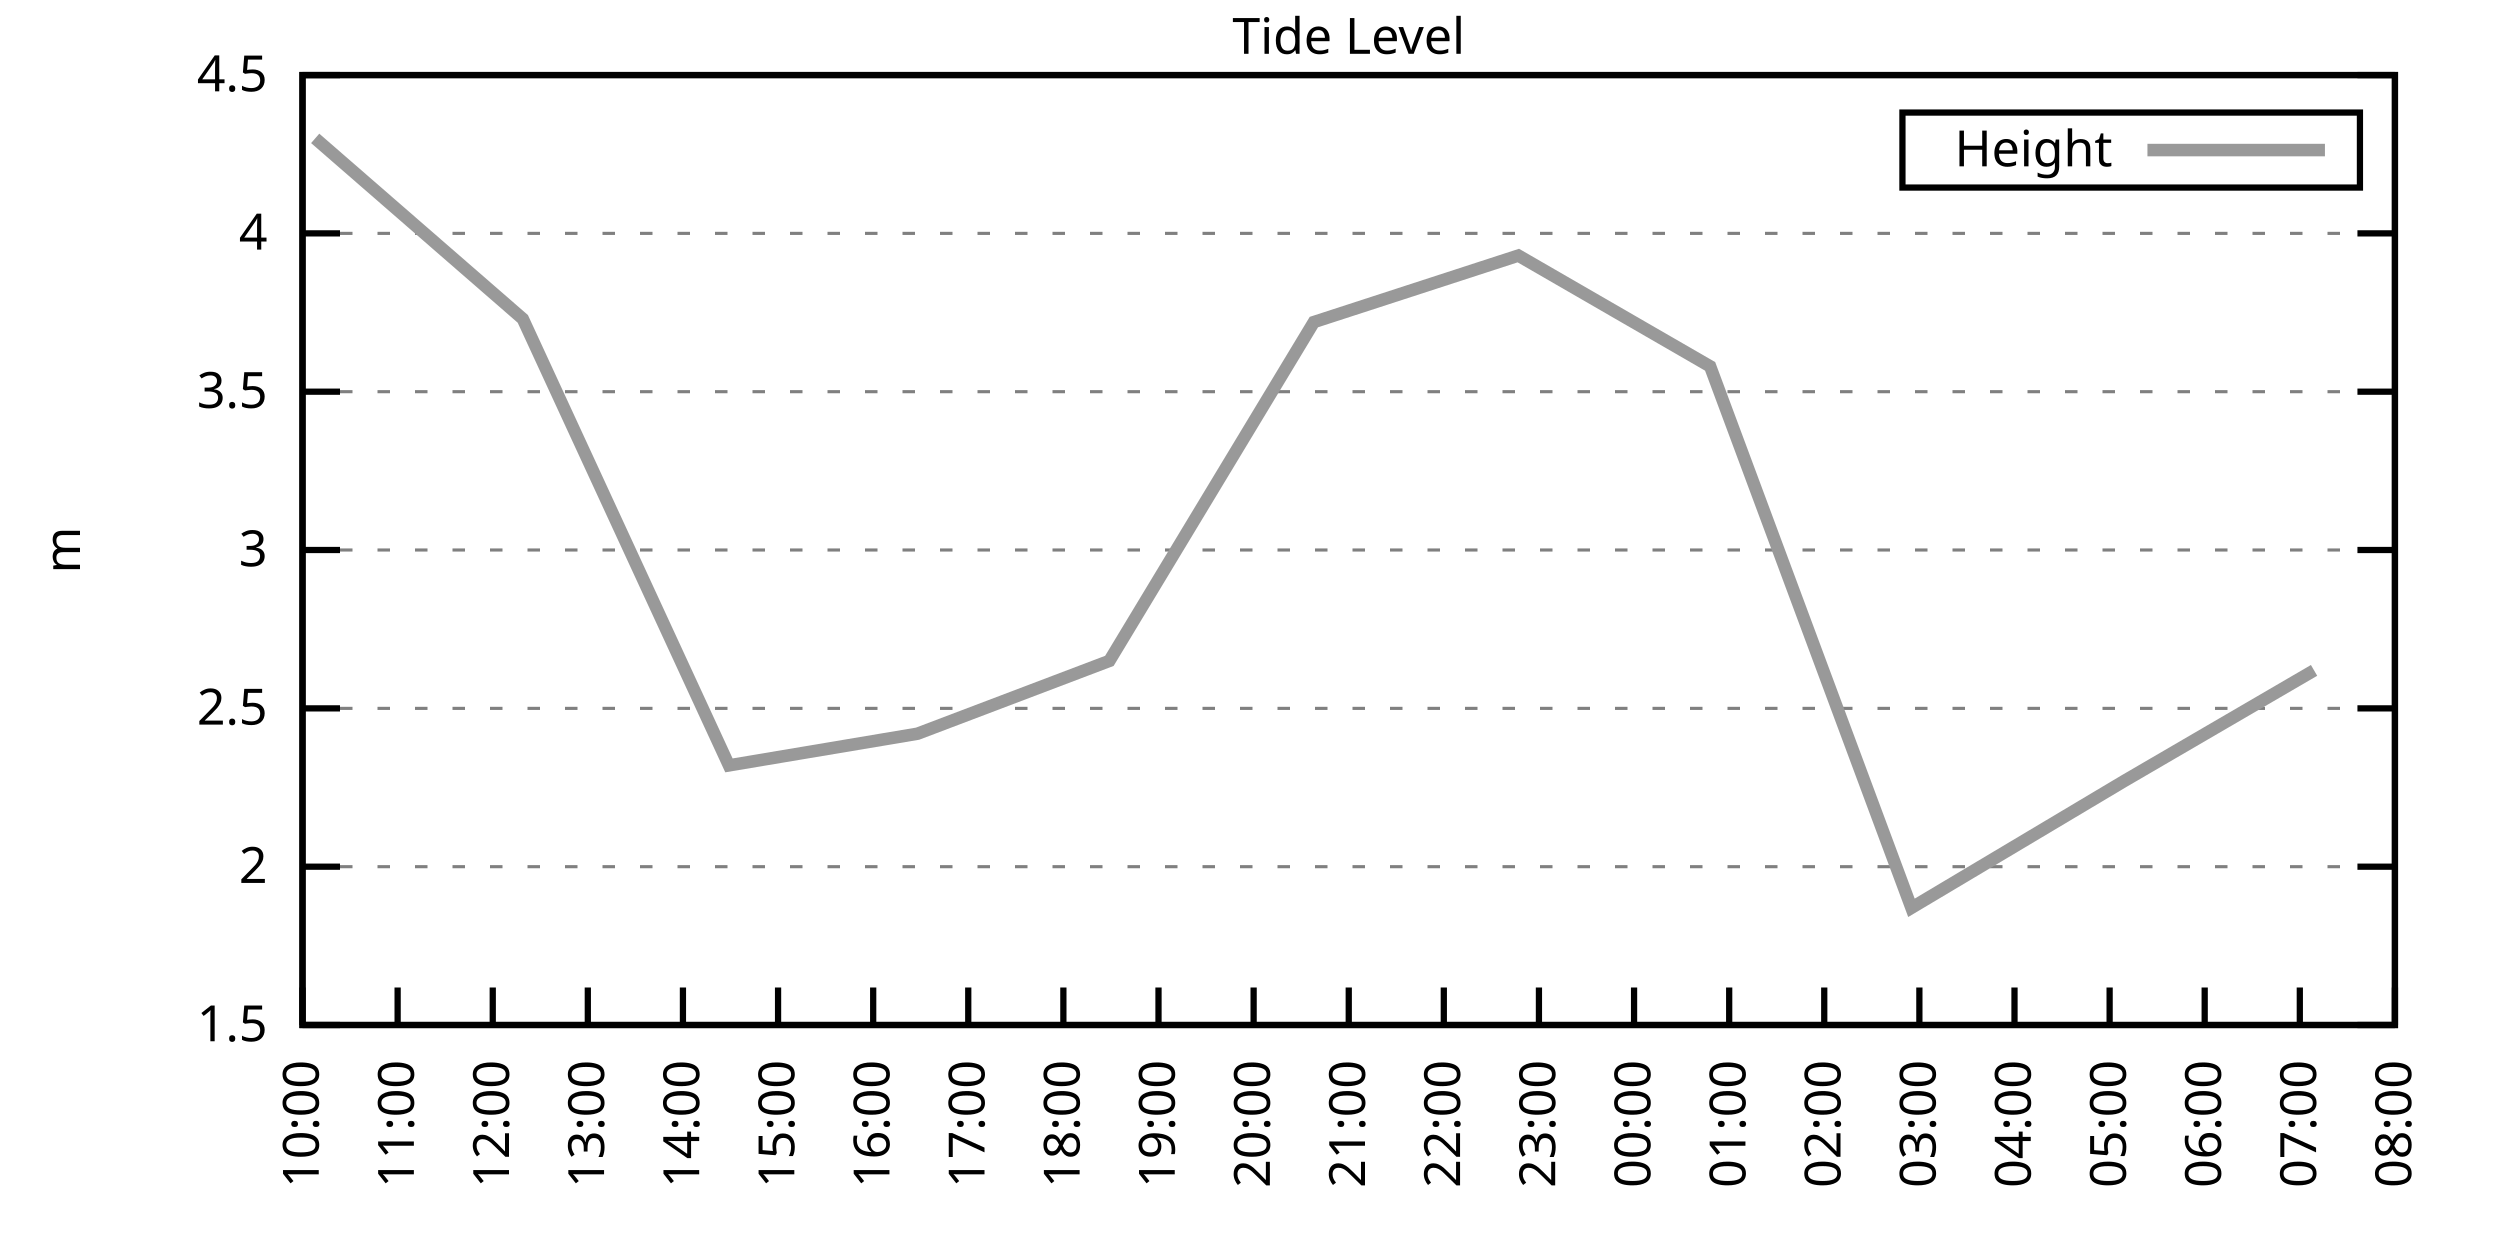
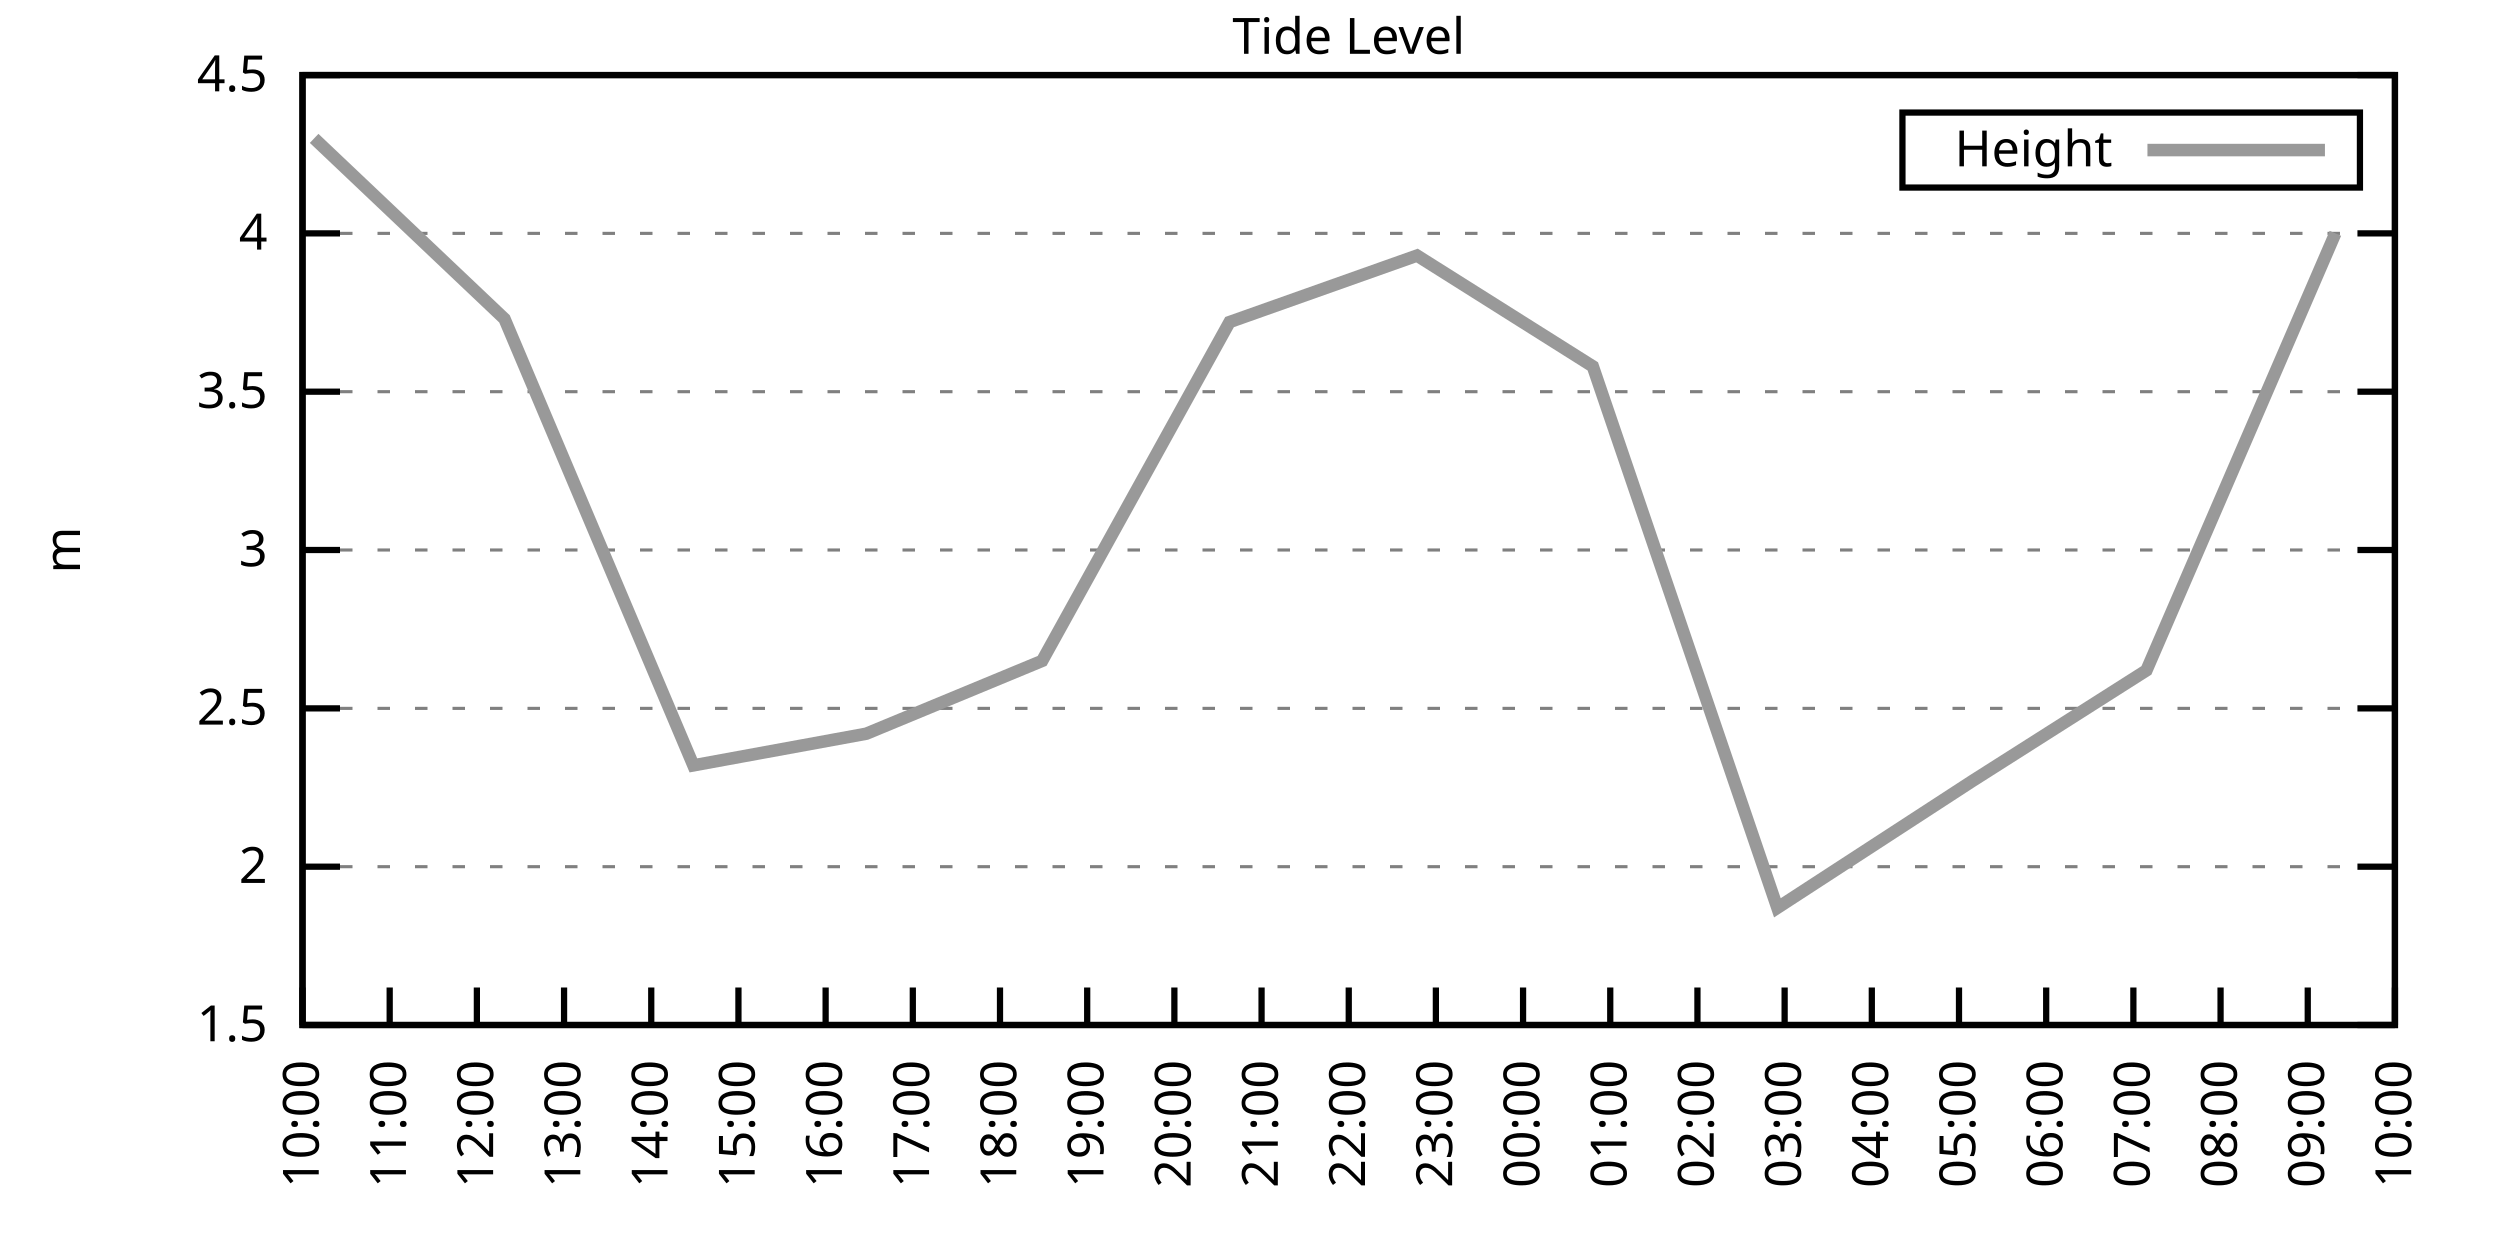
<svg xmlns="http://www.w3.org/2000/svg" xmlns:xlink="http://www.w3.org/1999/xlink" width="400" height="200" viewBox="0 0 400 200">
  <g id="gnuplot_canvas">
    <rect x="0" y="0" width="400" height="200" fill="none" />
    <defs>
      <circle id="gpDot" r="0.5" stroke-width="0.5" stroke="currentColor" />
      <path id="gpPt0" stroke-width="0.333" stroke="currentColor" d="M-1,0 h2 M0,-1 v2" />
      <path id="gpPt1" stroke-width="0.333" stroke="currentColor" d="M-1,-1 L1,1 M1,-1 L-1,1" />
      <path id="gpPt2" stroke-width="0.333" stroke="currentColor" d="M-1,0 L1,0 M0,-1 L0,1 M-1,-1 L1,1 M-1,1 L1,-1" />
      <rect id="gpPt3" stroke-width="0.333" stroke="currentColor" x="-1" y="-1" width="2" height="2" />
      <rect id="gpPt4" stroke-width="0.333" stroke="currentColor" fill="currentColor" x="-1" y="-1" width="2" height="2" />
      <circle id="gpPt5" stroke-width="0.333" stroke="currentColor" cx="0" cy="0" r="1" />
      <use xlink:href="#gpPt5" id="gpPt6" fill="currentColor" stroke="none" />
      <path id="gpPt7" stroke-width="0.333" stroke="currentColor" d="M0,-1.33 L-1.33,0.67 L1.33,0.67 z" />
      <use xlink:href="#gpPt7" id="gpPt8" fill="currentColor" stroke="none" />
      <use xlink:href="#gpPt7" id="gpPt9" stroke="currentColor" transform="rotate(180)" />
      <use xlink:href="#gpPt9" id="gpPt10" fill="currentColor" stroke="none" />
      <use xlink:href="#gpPt3" id="gpPt11" stroke="currentColor" transform="rotate(45)" />
      <use xlink:href="#gpPt11" id="gpPt12" fill="currentColor" stroke="none" />
      <path id="gpPt13" stroke-width="0.333" stroke="currentColor" d="M0,1.330 L1.265,0.411 L0.782,-1.067 L-0.782,-1.076 L-1.265,0.411 z" />
      <use xlink:href="#gpPt13" id="gpPt14" fill="currentColor" stroke="none" />
      <filter id="textbox" filterUnits="objectBoundingBox" x="0" y="0" height="1" width="1">
        <feFlood flood-color="white" flood-opacity="1" result="bgnd" />
        <feComposite in="SourceGraphic" in2="bgnd" operator="atop" />
      </filter>
      <filter id="greybox" filterUnits="objectBoundingBox" x="0" y="0" height="1" width="1">
        <feFlood flood-color="lightgrey" flood-opacity="1" result="grey" />
        <feComposite in="SourceGraphic" in2="grey" operator="atop" />
      </filter>
    </defs>
    <g fill="none" color="white" stroke="currentColor" stroke-width="1.00" stroke-linecap="butt" stroke-linejoin="miter">
</g>
    <g fill="none" color="black" stroke="currentColor" stroke-width="1.00" stroke-linecap="butt" stroke-linejoin="miter">
      <g stroke="none" shape-rendering="crispEdges">
        <polygon fill="rgb(255, 255, 255)" points="48.40,164.00 383.18,164.00 383.18,12.02 48.40,12.02 " />
      </g>
    </g>
    <g fill="none" color="black" stroke="currentColor" stroke-width="1.00" stroke-linecap="butt" stroke-linejoin="miter">
</g>
    <g fill="none" color="black" stroke="black" stroke-width="0.50" stroke-linecap="butt" stroke-linejoin="miter">
</g>
    <g fill="none" color="gray" stroke="currentColor" stroke-width="0.50" stroke-linecap="butt" stroke-linejoin="miter">
      <path stroke="gray" stroke-dasharray="2,4" class="gridline" d="M48.40,164.00 L383.19,164.00  " />
    </g>
    <g fill="none" color="gray" stroke="gray" stroke-width="1.00" stroke-linecap="butt" stroke-linejoin="miter">
</g>
    <g fill="none" color="black" stroke="currentColor" stroke-width="1.00" stroke-linecap="butt" stroke-linejoin="miter">
      <path stroke="black" d="M48.40,164.00 L54.40,164.00 M383.19,164.00 L377.19,164.00  " />
      <g transform="translate(42.80,166.60)" stroke="none" fill="black" font-family="Sans" font-size="8.00" text-anchor="end">
        <text>
          <tspan font-family="Sans"> 1.5</tspan>
        </text>
      </g>
    </g>
    <g fill="none" color="black" stroke="currentColor" stroke-width="1.00" stroke-linecap="butt" stroke-linejoin="miter">
</g>
    <g fill="none" color="black" stroke="black" stroke-width="0.50" stroke-linecap="butt" stroke-linejoin="miter">
</g>
    <g fill="none" color="gray" stroke="currentColor" stroke-width="0.50" stroke-linecap="butt" stroke-linejoin="miter">
      <path stroke="gray" stroke-dasharray="2,4" class="gridline" d="M48.40,138.67 L383.19,138.67  " />
    </g>
    <g fill="none" color="gray" stroke="gray" stroke-width="1.00" stroke-linecap="butt" stroke-linejoin="miter">
</g>
    <g fill="none" color="black" stroke="currentColor" stroke-width="1.00" stroke-linecap="butt" stroke-linejoin="miter">
      <path stroke="black" d="M48.40,138.67 L54.40,138.67 M383.19,138.67 L377.19,138.67  " />
      <g transform="translate(42.80,141.27)" stroke="none" fill="black" font-family="Sans" font-size="8.00" text-anchor="end">
        <text>
          <tspan font-family="Sans"> 2</tspan>
        </text>
      </g>
    </g>
    <g fill="none" color="black" stroke="currentColor" stroke-width="1.00" stroke-linecap="butt" stroke-linejoin="miter">
</g>
    <g fill="none" color="black" stroke="black" stroke-width="0.50" stroke-linecap="butt" stroke-linejoin="miter">
</g>
    <g fill="none" color="gray" stroke="currentColor" stroke-width="0.50" stroke-linecap="butt" stroke-linejoin="miter">
      <path stroke="gray" stroke-dasharray="2,4" class="gridline" d="M48.40,113.34 L383.19,113.34  " />
    </g>
    <g fill="none" color="gray" stroke="gray" stroke-width="1.00" stroke-linecap="butt" stroke-linejoin="miter">
</g>
    <g fill="none" color="black" stroke="currentColor" stroke-width="1.00" stroke-linecap="butt" stroke-linejoin="miter">
      <path stroke="black" d="M48.40,113.34 L54.40,113.34 M383.19,113.34 L377.19,113.34  " />
      <g transform="translate(42.80,115.94)" stroke="none" fill="black" font-family="Sans" font-size="8.00" text-anchor="end">
        <text>
          <tspan font-family="Sans"> 2.5</tspan>
        </text>
      </g>
    </g>
    <g fill="none" color="black" stroke="currentColor" stroke-width="1.00" stroke-linecap="butt" stroke-linejoin="miter">
</g>
    <g fill="none" color="black" stroke="black" stroke-width="0.50" stroke-linecap="butt" stroke-linejoin="miter">
</g>
    <g fill="none" color="gray" stroke="currentColor" stroke-width="0.50" stroke-linecap="butt" stroke-linejoin="miter">
      <path stroke="gray" stroke-dasharray="2,4" class="gridline" d="M48.40,88.00 L383.19,88.00  " />
    </g>
    <g fill="none" color="gray" stroke="gray" stroke-width="1.00" stroke-linecap="butt" stroke-linejoin="miter">
</g>
    <g fill="none" color="black" stroke="currentColor" stroke-width="1.00" stroke-linecap="butt" stroke-linejoin="miter">
      <path stroke="black" d="M48.40,88.00 L54.40,88.00 M383.19,88.00 L377.19,88.00  " />
      <g transform="translate(42.80,90.60)" stroke="none" fill="black" font-family="Sans" font-size="8.00" text-anchor="end">
        <text>
          <tspan font-family="Sans"> 3</tspan>
        </text>
      </g>
    </g>
    <g fill="none" color="black" stroke="currentColor" stroke-width="1.00" stroke-linecap="butt" stroke-linejoin="miter">
</g>
    <g fill="none" color="black" stroke="black" stroke-width="0.50" stroke-linecap="butt" stroke-linejoin="miter">
</g>
    <g fill="none" color="gray" stroke="currentColor" stroke-width="0.50" stroke-linecap="butt" stroke-linejoin="miter">
      <path stroke="gray" stroke-dasharray="2,4" class="gridline" d="M48.40,62.67 L383.19,62.67  " />
    </g>
    <g fill="none" color="gray" stroke="gray" stroke-width="1.00" stroke-linecap="butt" stroke-linejoin="miter">
</g>
    <g fill="none" color="black" stroke="currentColor" stroke-width="1.00" stroke-linecap="butt" stroke-linejoin="miter">
      <path stroke="black" d="M48.40,62.67 L54.40,62.67 M383.19,62.67 L377.19,62.67  " />
      <g transform="translate(42.80,65.27)" stroke="none" fill="black" font-family="Sans" font-size="8.00" text-anchor="end">
        <text>
          <tspan font-family="Sans"> 3.5</tspan>
        </text>
      </g>
    </g>
    <g fill="none" color="black" stroke="currentColor" stroke-width="1.00" stroke-linecap="butt" stroke-linejoin="miter">
</g>
    <g fill="none" color="black" stroke="black" stroke-width="0.50" stroke-linecap="butt" stroke-linejoin="miter">
</g>
    <g fill="none" color="gray" stroke="currentColor" stroke-width="0.50" stroke-linecap="butt" stroke-linejoin="miter">
      <path stroke="gray" stroke-dasharray="2,4" class="gridline" d="M48.40,37.34 L383.19,37.34  " />
    </g>
    <g fill="none" color="gray" stroke="gray" stroke-width="1.00" stroke-linecap="butt" stroke-linejoin="miter">
</g>
    <g fill="none" color="black" stroke="currentColor" stroke-width="1.00" stroke-linecap="butt" stroke-linejoin="miter">
      <path stroke="black" d="M48.40,37.34 L54.40,37.34 M383.19,37.34 L377.19,37.34  " />
      <g transform="translate(42.80,39.94)" stroke="none" fill="black" font-family="Sans" font-size="8.00" text-anchor="end">
        <text>
          <tspan font-family="Sans"> 4</tspan>
        </text>
      </g>
    </g>
    <g fill="none" color="black" stroke="currentColor" stroke-width="1.00" stroke-linecap="butt" stroke-linejoin="miter">
</g>
    <g fill="none" color="black" stroke="black" stroke-width="0.50" stroke-linecap="butt" stroke-linejoin="miter">
</g>
    <g fill="none" color="gray" stroke="currentColor" stroke-width="0.50" stroke-linecap="butt" stroke-linejoin="miter">
      <path stroke="gray" stroke-dasharray="2,4" class="gridline" d="M48.40,12.01 L383.19,12.01  " />
    </g>
    <g fill="none" color="gray" stroke="gray" stroke-width="1.00" stroke-linecap="butt" stroke-linejoin="miter">
</g>
    <g fill="none" color="black" stroke="currentColor" stroke-width="1.00" stroke-linecap="butt" stroke-linejoin="miter">
      <path stroke="black" d="M48.40,12.01 L54.40,12.01 M383.19,12.01 L377.19,12.01  " />
      <g transform="translate(42.80,14.61)" stroke="none" fill="black" font-family="Sans" font-size="8.00" text-anchor="end">
        <text>
          <tspan font-family="Sans"> 4.5</tspan>
        </text>
      </g>
    </g>
    <g fill="none" color="black" stroke="currentColor" stroke-width="1.00" stroke-linecap="butt" stroke-linejoin="miter">
      <path stroke="black" d="M48.40,164.00 L48.40,158.00  " />
      <g transform="translate(51.00,169.60) rotate(270.00)" stroke="none" fill="black" font-family="Sans" font-size="8.00" text-anchor="end">
        <text>
          <tspan font-family="Sans">10:00</tspan>
        </text>
      </g>
    </g>
    <g fill="none" color="black" stroke="currentColor" stroke-width="1.00" stroke-linecap="butt" stroke-linejoin="miter">
-       <path stroke="black" d="M63.62,164.00 L63.62,158.00  " />
-       <g transform="translate(66.22,169.60) rotate(270.00)" stroke="none" fill="black" font-family="Sans" font-size="8.00" text-anchor="end">
+       <path stroke="black" d="M62.35,164.00 L62.35,158.00  " />
+       <g transform="translate(64.95,169.60) rotate(270.00)" stroke="none" fill="black" font-family="Sans" font-size="8.00" text-anchor="end">
        <text>
          <tspan font-family="Sans">11:00</tspan>
        </text>
      </g>
    </g>
    <g fill="none" color="black" stroke="currentColor" stroke-width="1.00" stroke-linecap="butt" stroke-linejoin="miter">
-       <path stroke="black" d="M78.84,164.00 L78.84,158.00  " />
-       <g transform="translate(81.44,169.60) rotate(270.00)" stroke="none" fill="black" font-family="Sans" font-size="8.00" text-anchor="end">
+       <path stroke="black" d="M76.30,164.00 L76.30,158.00  " />
+       <g transform="translate(78.90,169.60) rotate(270.00)" stroke="none" fill="black" font-family="Sans" font-size="8.00" text-anchor="end">
        <text>
          <tspan font-family="Sans">12:00</tspan>
        </text>
      </g>
    </g>
    <g fill="none" color="black" stroke="currentColor" stroke-width="1.00" stroke-linecap="butt" stroke-linejoin="miter">
-       <path stroke="black" d="M94.05,164.00 L94.05,158.00  " />
-       <g transform="translate(96.65,169.60) rotate(270.00)" stroke="none" fill="black" font-family="Sans" font-size="8.00" text-anchor="end">
+       <path stroke="black" d="M90.25,164.00 L90.25,158.00  " />
+       <g transform="translate(92.85,169.60) rotate(270.00)" stroke="none" fill="black" font-family="Sans" font-size="8.00" text-anchor="end">
        <text>
          <tspan font-family="Sans">13:00</tspan>
        </text>
      </g>
    </g>
    <g fill="none" color="black" stroke="currentColor" stroke-width="1.00" stroke-linecap="butt" stroke-linejoin="miter">
-       <path stroke="black" d="M109.27,164.00 L109.27,158.00  " />
-       <g transform="translate(111.87,169.60) rotate(270.00)" stroke="none" fill="black" font-family="Sans" font-size="8.00" text-anchor="end">
+       <path stroke="black" d="M104.20,164.00 L104.20,158.00  " />
+       <g transform="translate(106.80,169.60) rotate(270.00)" stroke="none" fill="black" font-family="Sans" font-size="8.00" text-anchor="end">
        <text>
          <tspan font-family="Sans">14:00</tspan>
        </text>
      </g>
    </g>
    <g fill="none" color="black" stroke="currentColor" stroke-width="1.00" stroke-linecap="butt" stroke-linejoin="miter">
-       <path stroke="black" d="M124.49,164.00 L124.49,158.00  " />
-       <g transform="translate(127.09,169.60) rotate(270.00)" stroke="none" fill="black" font-family="Sans" font-size="8.00" text-anchor="end">
+       <path stroke="black" d="M118.15,164.00 L118.15,158.00  " />
+       <g transform="translate(120.75,169.60) rotate(270.00)" stroke="none" fill="black" font-family="Sans" font-size="8.00" text-anchor="end">
        <text>
          <tspan font-family="Sans">15:00</tspan>
        </text>
      </g>
    </g>
    <g fill="none" color="black" stroke="currentColor" stroke-width="1.00" stroke-linecap="butt" stroke-linejoin="miter">
-       <path stroke="black" d="M139.71,164.00 L139.71,158.00  " />
-       <g transform="translate(142.31,169.60) rotate(270.00)" stroke="none" fill="black" font-family="Sans" font-size="8.00" text-anchor="end">
+       <path stroke="black" d="M132.10,164.00 L132.10,158.00  " />
+       <g transform="translate(134.70,169.60) rotate(270.00)" stroke="none" fill="black" font-family="Sans" font-size="8.00" text-anchor="end">
        <text>
          <tspan font-family="Sans">16:00</tspan>
        </text>
      </g>
    </g>
    <g fill="none" color="black" stroke="currentColor" stroke-width="1.00" stroke-linecap="butt" stroke-linejoin="miter">
-       <path stroke="black" d="M154.92,164.00 L154.92,158.00  " />
-       <g transform="translate(157.52,169.60) rotate(270.00)" stroke="none" fill="black" font-family="Sans" font-size="8.00" text-anchor="end">
+       <path stroke="black" d="M146.05,164.00 L146.05,158.00  " />
+       <g transform="translate(148.65,169.60) rotate(270.00)" stroke="none" fill="black" font-family="Sans" font-size="8.00" text-anchor="end">
        <text>
          <tspan font-family="Sans">17:00</tspan>
        </text>
      </g>
    </g>
    <g fill="none" color="black" stroke="currentColor" stroke-width="1.00" stroke-linecap="butt" stroke-linejoin="miter">
-       <path stroke="black" d="M170.14,164.00 L170.14,158.00  " />
-       <g transform="translate(172.74,169.60) rotate(270.00)" stroke="none" fill="black" font-family="Sans" font-size="8.00" text-anchor="end">
+       <path stroke="black" d="M160.00,164.00 L160.00,158.00  " />
+       <g transform="translate(162.60,169.60) rotate(270.00)" stroke="none" fill="black" font-family="Sans" font-size="8.00" text-anchor="end">
        <text>
          <tspan font-family="Sans">18:00</tspan>
        </text>
      </g>
    </g>
    <g fill="none" color="black" stroke="currentColor" stroke-width="1.00" stroke-linecap="butt" stroke-linejoin="miter">
-       <path stroke="black" d="M185.36,164.00 L185.36,158.00  " />
-       <g transform="translate(187.96,169.60) rotate(270.00)" stroke="none" fill="black" font-family="Sans" font-size="8.00" text-anchor="end">
+       <path stroke="black" d="M173.95,164.00 L173.95,158.00  " />
+       <g transform="translate(176.55,169.60) rotate(270.00)" stroke="none" fill="black" font-family="Sans" font-size="8.00" text-anchor="end">
        <text>
          <tspan font-family="Sans">19:00</tspan>
        </text>
      </g>
    </g>
    <g fill="none" color="black" stroke="currentColor" stroke-width="1.00" stroke-linecap="butt" stroke-linejoin="miter">
-       <path stroke="black" d="M200.58,164.00 L200.58,158.00  " />
-       <g transform="translate(203.18,169.60) rotate(270.00)" stroke="none" fill="black" font-family="Sans" font-size="8.00" text-anchor="end">
+       <path stroke="black" d="M187.90,164.00 L187.90,158.00  " />
+       <g transform="translate(190.50,169.60) rotate(270.00)" stroke="none" fill="black" font-family="Sans" font-size="8.00" text-anchor="end">
        <text>
          <tspan font-family="Sans">20:00</tspan>
+         </text>
+       </g>
+     </g>
+     <g fill="none" color="black" stroke="currentColor" stroke-width="1.00" stroke-linecap="butt" stroke-linejoin="miter">
+       <path stroke="black" d="M201.85,164.00 L201.85,158.00  " />
+       <g transform="translate(204.45,169.60) rotate(270.00)" stroke="none" fill="black" font-family="Sans" font-size="8.00" text-anchor="end">
+         <text>
+           <tspan font-family="Sans">21:00</tspan>
        </text>
      </g>
    </g>
    <g fill="none" color="black" stroke="currentColor" stroke-width="1.00" stroke-linecap="butt" stroke-linejoin="miter">
      <path stroke="black" d="M215.80,164.00 L215.80,158.00  " />
      <g transform="translate(218.40,169.60) rotate(270.00)" stroke="none" fill="black" font-family="Sans" font-size="8.00" text-anchor="end">
        <text>
-           <tspan font-family="Sans">21:00</tspan>
-         </text>
-       </g>
-     </g>
-     <g fill="none" color="black" stroke="currentColor" stroke-width="1.00" stroke-linecap="butt" stroke-linejoin="miter">
-       <path stroke="black" d="M231.01,164.00 L231.01,158.00  " />
-       <g transform="translate(233.61,169.60) rotate(270.00)" stroke="none" fill="black" font-family="Sans" font-size="8.00" text-anchor="end">
-         <text>
          <tspan font-family="Sans">22:00</tspan>
        </text>
      </g>
    </g>
    <g fill="none" color="black" stroke="currentColor" stroke-width="1.00" stroke-linecap="butt" stroke-linejoin="miter">
-       <path stroke="black" d="M246.23,164.00 L246.23,158.00  " />
-       <g transform="translate(248.83,169.60) rotate(270.00)" stroke="none" fill="black" font-family="Sans" font-size="8.00" text-anchor="end">
+       <path stroke="black" d="M229.74,164.00 L229.74,158.00  " />
+       <g transform="translate(232.34,169.60) rotate(270.00)" stroke="none" fill="black" font-family="Sans" font-size="8.00" text-anchor="end">
        <text>
          <tspan font-family="Sans">23:00</tspan>
        </text>
      </g>
    </g>
    <g fill="none" color="black" stroke="currentColor" stroke-width="1.00" stroke-linecap="butt" stroke-linejoin="miter">
-       <path stroke="black" d="M261.45,164.00 L261.45,158.00  " />
-       <g transform="translate(264.05,169.60) rotate(270.00)" stroke="none" fill="black" font-family="Sans" font-size="8.00" text-anchor="end">
+       <path stroke="black" d="M243.69,164.00 L243.69,158.00  " />
+       <g transform="translate(246.29,169.60) rotate(270.00)" stroke="none" fill="black" font-family="Sans" font-size="8.00" text-anchor="end">
        <text>
          <tspan font-family="Sans">00:00</tspan>
        </text>
      </g>
    </g>
    <g fill="none" color="black" stroke="currentColor" stroke-width="1.00" stroke-linecap="butt" stroke-linejoin="miter">
-       <path stroke="black" d="M276.67,164.00 L276.67,158.00  " />
-       <g transform="translate(279.27,169.60) rotate(270.00)" stroke="none" fill="black" font-family="Sans" font-size="8.00" text-anchor="end">
+       <path stroke="black" d="M257.64,164.00 L257.64,158.00  " />
+       <g transform="translate(260.24,169.60) rotate(270.00)" stroke="none" fill="black" font-family="Sans" font-size="8.00" text-anchor="end">
        <text>
          <tspan font-family="Sans">01:00</tspan>
        </text>
      </g>
    </g>
    <g fill="none" color="black" stroke="currentColor" stroke-width="1.00" stroke-linecap="butt" stroke-linejoin="miter">
-       <path stroke="black" d="M291.88,164.00 L291.88,158.00  " />
-       <g transform="translate(294.48,169.60) rotate(270.00)" stroke="none" fill="black" font-family="Sans" font-size="8.00" text-anchor="end">
+       <path stroke="black" d="M271.59,164.00 L271.59,158.00  " />
+       <g transform="translate(274.19,169.60) rotate(270.00)" stroke="none" fill="black" font-family="Sans" font-size="8.00" text-anchor="end">
        <text>
          <tspan font-family="Sans">02:00</tspan>
        </text>
      </g>
    </g>
    <g fill="none" color="black" stroke="currentColor" stroke-width="1.00" stroke-linecap="butt" stroke-linejoin="miter">
-       <path stroke="black" d="M307.10,164.00 L307.10,158.00  " />
-       <g transform="translate(309.70,169.60) rotate(270.00)" stroke="none" fill="black" font-family="Sans" font-size="8.00" text-anchor="end">
+       <path stroke="black" d="M285.54,164.00 L285.54,158.00  " />
+       <g transform="translate(288.14,169.60) rotate(270.00)" stroke="none" fill="black" font-family="Sans" font-size="8.00" text-anchor="end">
        <text>
          <tspan font-family="Sans">03:00</tspan>
        </text>
      </g>
    </g>
    <g fill="none" color="black" stroke="currentColor" stroke-width="1.00" stroke-linecap="butt" stroke-linejoin="miter">
-       <path stroke="black" d="M322.32,164.00 L322.32,158.00  " />
-       <g transform="translate(324.92,169.60) rotate(270.00)" stroke="none" fill="black" font-family="Sans" font-size="8.00" text-anchor="end">
+       <path stroke="black" d="M299.49,164.00 L299.49,158.00  " />
+       <g transform="translate(302.09,169.60) rotate(270.00)" stroke="none" fill="black" font-family="Sans" font-size="8.00" text-anchor="end">
        <text>
          <tspan font-family="Sans">04:00</tspan>
        </text>
      </g>
    </g>
    <g fill="none" color="black" stroke="currentColor" stroke-width="1.00" stroke-linecap="butt" stroke-linejoin="miter">
-       <path stroke="black" d="M337.54,164.00 L337.54,158.00  " />
-       <g transform="translate(340.14,169.60) rotate(270.00)" stroke="none" fill="black" font-family="Sans" font-size="8.00" text-anchor="end">
+       <path stroke="black" d="M313.44,164.00 L313.44,158.00  " />
+       <g transform="translate(316.04,169.60) rotate(270.00)" stroke="none" fill="black" font-family="Sans" font-size="8.00" text-anchor="end">
        <text>
          <tspan font-family="Sans">05:00</tspan>
        </text>
      </g>
    </g>
    <g fill="none" color="black" stroke="currentColor" stroke-width="1.00" stroke-linecap="butt" stroke-linejoin="miter">
-       <path stroke="black" d="M352.75,164.00 L352.75,158.00  " />
-       <g transform="translate(355.35,169.60) rotate(270.00)" stroke="none" fill="black" font-family="Sans" font-size="8.00" text-anchor="end">
+       <path stroke="black" d="M327.39,164.00 L327.39,158.00  " />
+       <g transform="translate(329.99,169.60) rotate(270.00)" stroke="none" fill="black" font-family="Sans" font-size="8.00" text-anchor="end">
        <text>
          <tspan font-family="Sans">06:00</tspan>
        </text>
      </g>
    </g>
    <g fill="none" color="black" stroke="currentColor" stroke-width="1.00" stroke-linecap="butt" stroke-linejoin="miter">
-       <path stroke="black" d="M367.97,164.00 L367.97,158.00  " />
-       <g transform="translate(370.57,169.60) rotate(270.00)" stroke="none" fill="black" font-family="Sans" font-size="8.00" text-anchor="end">
+       <path stroke="black" d="M341.34,164.00 L341.34,158.00  " />
+       <g transform="translate(343.94,169.60) rotate(270.00)" stroke="none" fill="black" font-family="Sans" font-size="8.00" text-anchor="end">
        <text>
          <tspan font-family="Sans">07:00</tspan>
+         </text>
+       </g>
+     </g>
+     <g fill="none" color="black" stroke="currentColor" stroke-width="1.00" stroke-linecap="butt" stroke-linejoin="miter">
+       <path stroke="black" d="M355.29,164.00 L355.29,158.00  " />
+       <g transform="translate(357.89,169.60) rotate(270.00)" stroke="none" fill="black" font-family="Sans" font-size="8.00" text-anchor="end">
+         <text>
+           <tspan font-family="Sans">08:00</tspan>
+         </text>
+       </g>
+     </g>
+     <g fill="none" color="black" stroke="currentColor" stroke-width="1.00" stroke-linecap="butt" stroke-linejoin="miter">
+       <path stroke="black" d="M369.24,164.00 L369.24,158.00  " />
+       <g transform="translate(371.84,169.60) rotate(270.00)" stroke="none" fill="black" font-family="Sans" font-size="8.00" text-anchor="end">
+         <text>
+           <tspan font-family="Sans">09:00</tspan>
        </text>
      </g>
    </g>
    <g fill="none" color="black" stroke="currentColor" stroke-width="1.00" stroke-linecap="butt" stroke-linejoin="miter">
      <path stroke="black" d="M383.19,164.00 L383.19,158.00  " />
      <g transform="translate(385.79,169.60) rotate(270.00)" stroke="none" fill="black" font-family="Sans" font-size="8.00" text-anchor="end">
        <text>
-           <tspan font-family="Sans">08:00</tspan>
+           <tspan font-family="Sans">10:00</tspan>
        </text>
      </g>
    </g>
    <g fill="none" color="black" stroke="currentColor" stroke-width="1.00" stroke-linecap="butt" stroke-linejoin="miter">
</g>
    <g fill="none" color="black" stroke="currentColor" stroke-width="1.00" stroke-linecap="butt" stroke-linejoin="miter">
      <path stroke="black" d="M48.40,12.01 L48.40,164.00 L383.19,164.00 L383.19,12.01 L48.40,12.01 Z  " />
    </g>
    <g fill="none" color="black" stroke="currentColor" stroke-width="1.00" stroke-linecap="butt" stroke-linejoin="miter">
</g>
    <g fill="none" color="black" stroke="currentColor" stroke-width="1.00" stroke-linecap="butt" stroke-linejoin="miter">
      <path stroke="black" d="M304.39,30.01 L304.39,18.01 L377.59,18.01 L377.59,30.01 L304.39,30.01 Z  " />
    </g>
    <g id="Tide_level_plot_1">
      <g fill="none" color="white" stroke="black" stroke-width="2.00" stroke-linecap="butt" stroke-linejoin="miter">
</g>
      <g fill="none" color="black" stroke="currentColor" stroke-width="2.00" stroke-linecap="butt" stroke-linejoin="miter">
        <g transform="translate(337.99,26.61)" stroke="none" fill="black" font-family="Sans" font-size="8.00" text-anchor="end">
          <text>
            <tspan font-family="Sans">Height</tspan>
          </text>
        </g>
      </g>
      <g fill="none" color="black" stroke="currentColor" stroke-width="2.00" stroke-linecap="butt" stroke-linejoin="miter">
-         <path stroke="rgb(153, 153, 153)" d="M343.59,24.01 L371.99,24.01 M50.43,22.14 L83.65,51.02 L116.63,122.46 L146.81,117.39 L177.50,105.74 L210.22,51.53   L242.93,40.89 L273.62,58.62 L305.83,145.25 L339.82,124.99 L370.25,107.26  " />
+         <path stroke="rgb(153, 153, 153)" d="M343.59,24.01 L371.99,24.01 M50.26,22.14 L80.72,51.02 L110.94,122.46 L138.61,117.39 L166.74,105.74 L196.73,51.53   L226.72,40.89 L254.85,58.62 L284.38,145.25 L315.53,124.99 L343.43,107.26 L373.66,37.34  " />
      </g>
    </g>
    <g fill="none" color="black" stroke="currentColor" stroke-width="2.00" stroke-linecap="butt" stroke-linejoin="miter">
</g>
    <g fill="none" color="black" stroke="black" stroke-width="1.00" stroke-linecap="butt" stroke-linejoin="miter">
</g>
    <g fill="none" color="black" stroke="currentColor" stroke-width="1.00" stroke-linecap="butt" stroke-linejoin="miter">
      <path stroke="black" d="M48.40,12.01 L48.40,164.00 L383.19,164.00 L383.19,12.01 L48.40,12.01 Z  " />
      <g transform="translate(12.80,88.01) rotate(270.00)" stroke="none" fill="black" font-family="Sans" font-size="8.00" text-anchor="middle">
        <text>
          <tspan font-family="Sans">m</tspan>
        </text>
      </g>
    </g>
    <g fill="none" color="black" stroke="currentColor" stroke-width="1.00" stroke-linecap="butt" stroke-linejoin="miter">
</g>
    <g fill="none" color="black" stroke="currentColor" stroke-width="1.00" stroke-linecap="butt" stroke-linejoin="miter">
      <g transform="translate(215.79,8.61)" stroke="none" fill="black" font-family="Sans" font-size="8.00" text-anchor="middle">
        <text>
          <tspan font-family="Sans">Tide Level</tspan>
        </text>
      </g>
    </g>
    <g fill="none" color="black" stroke="currentColor" stroke-width="1.00" stroke-linecap="butt" stroke-linejoin="miter">
</g>
  </g>
</svg>
